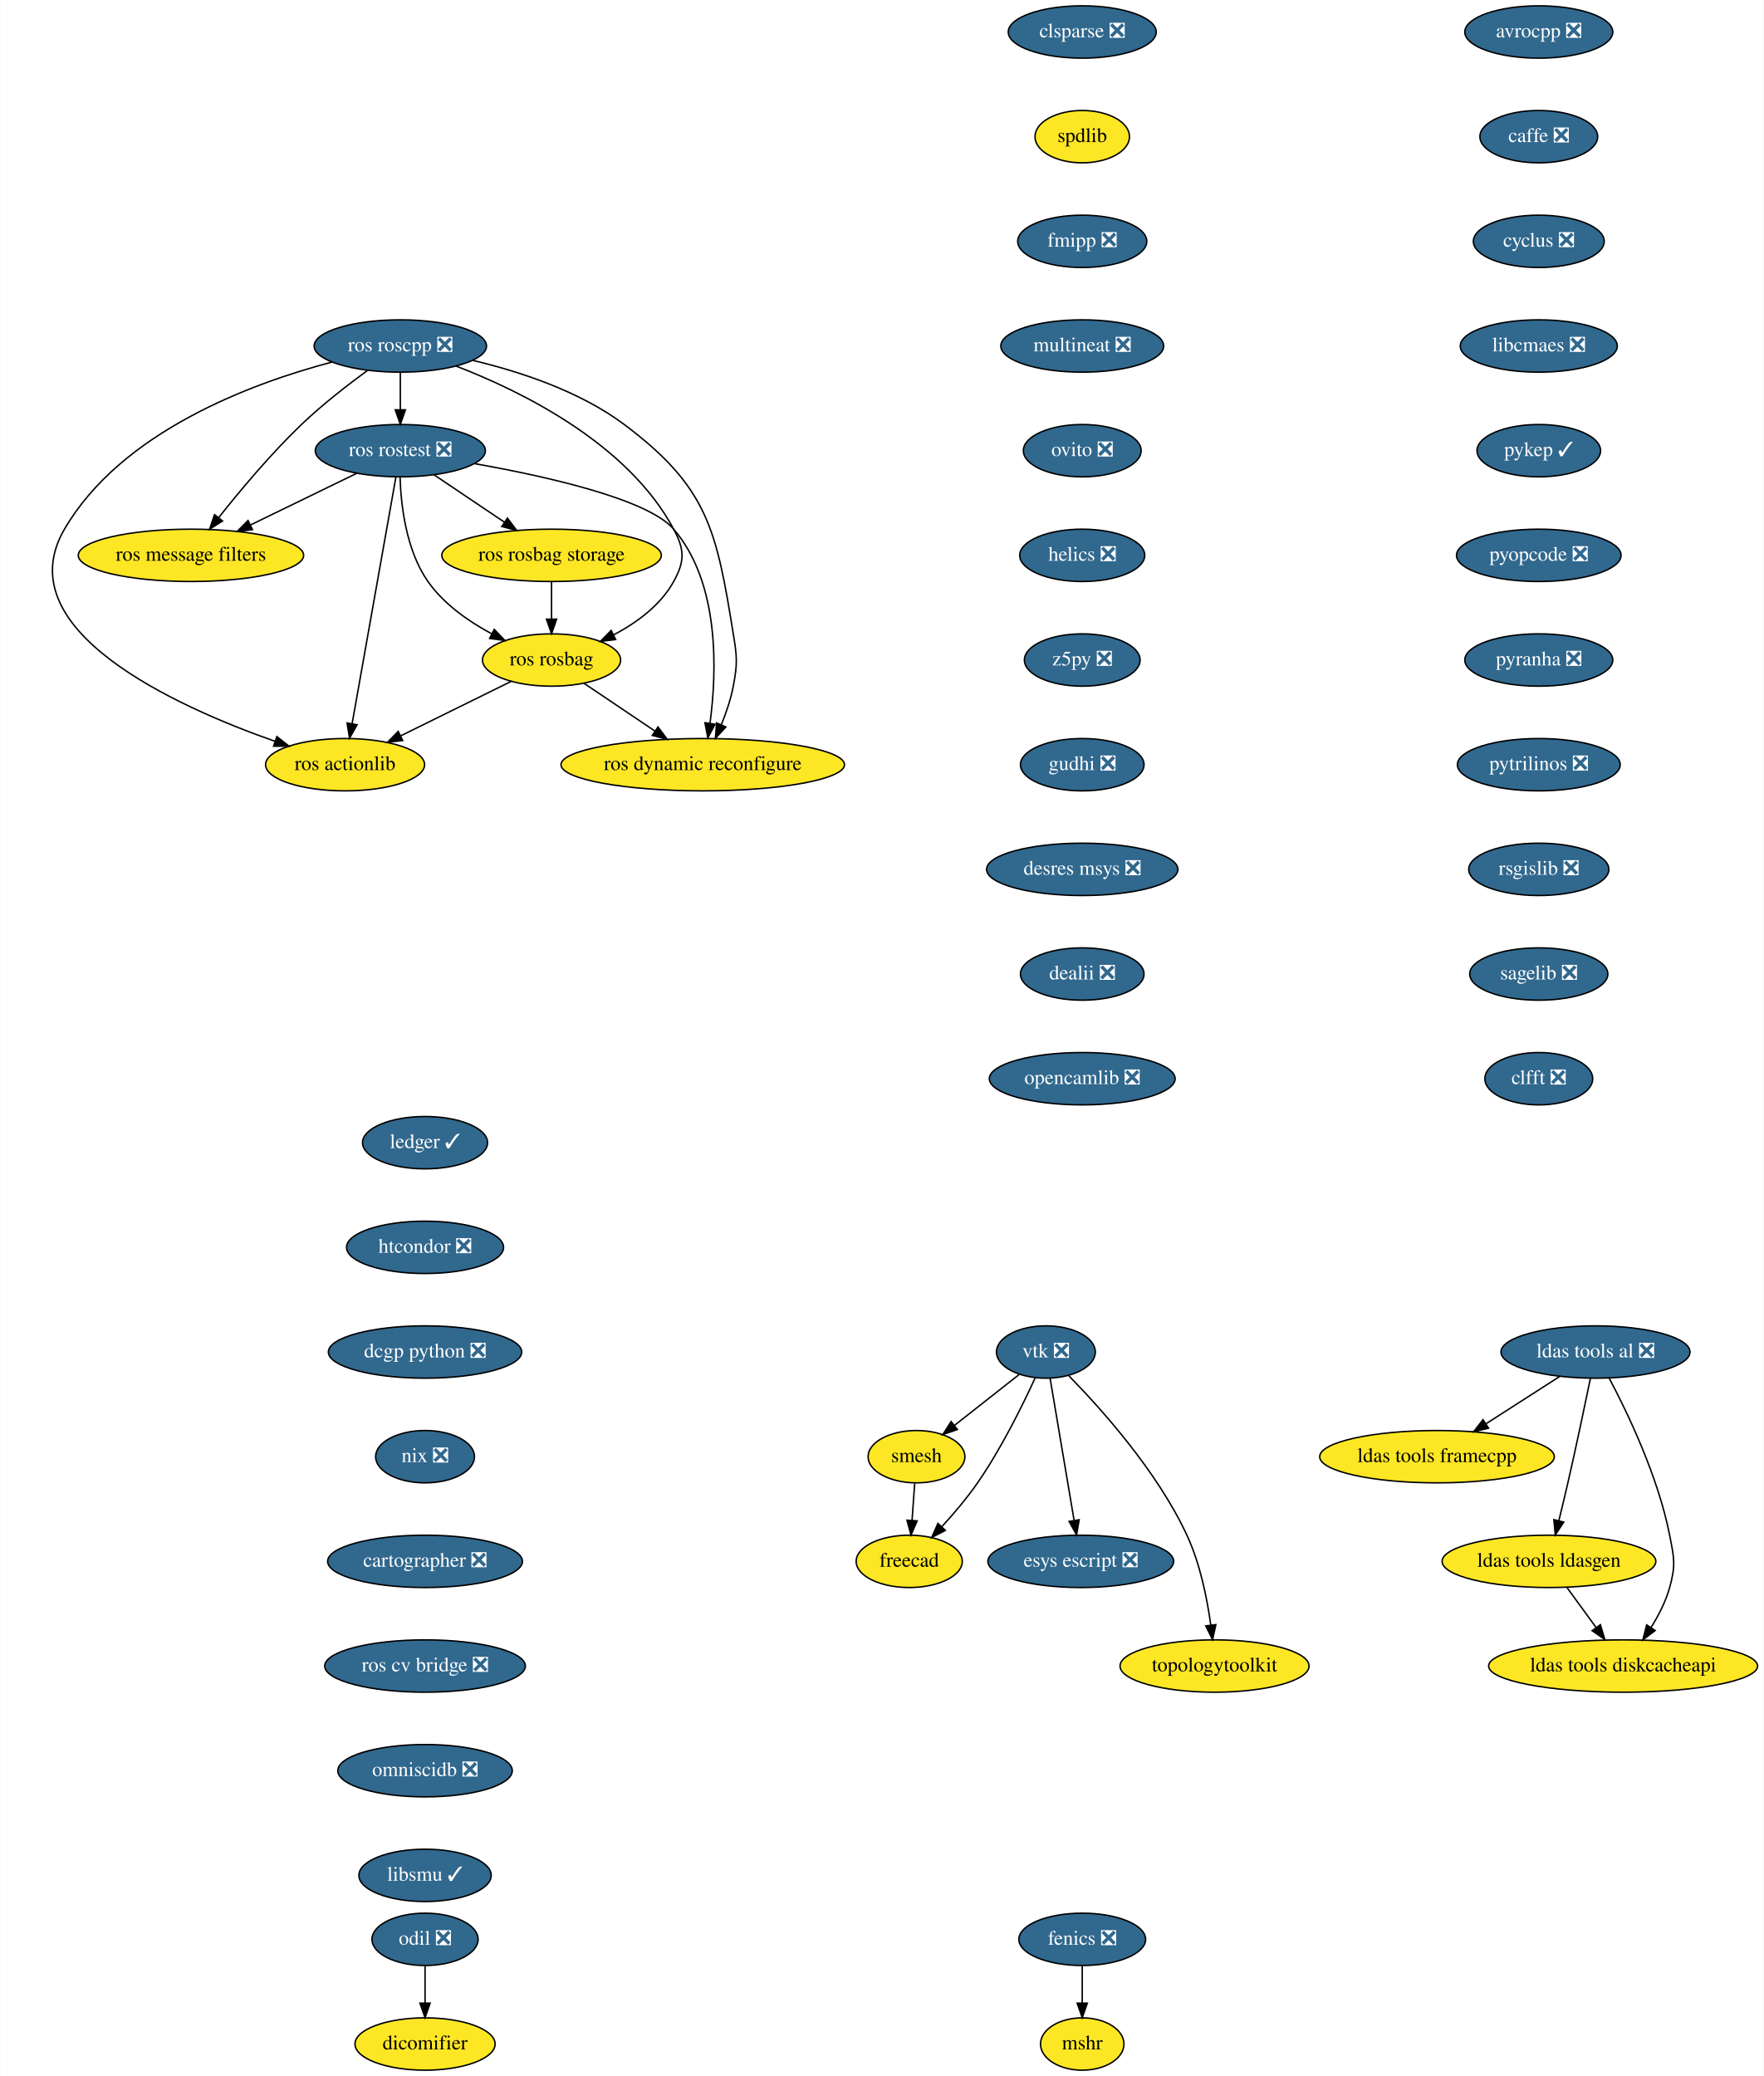
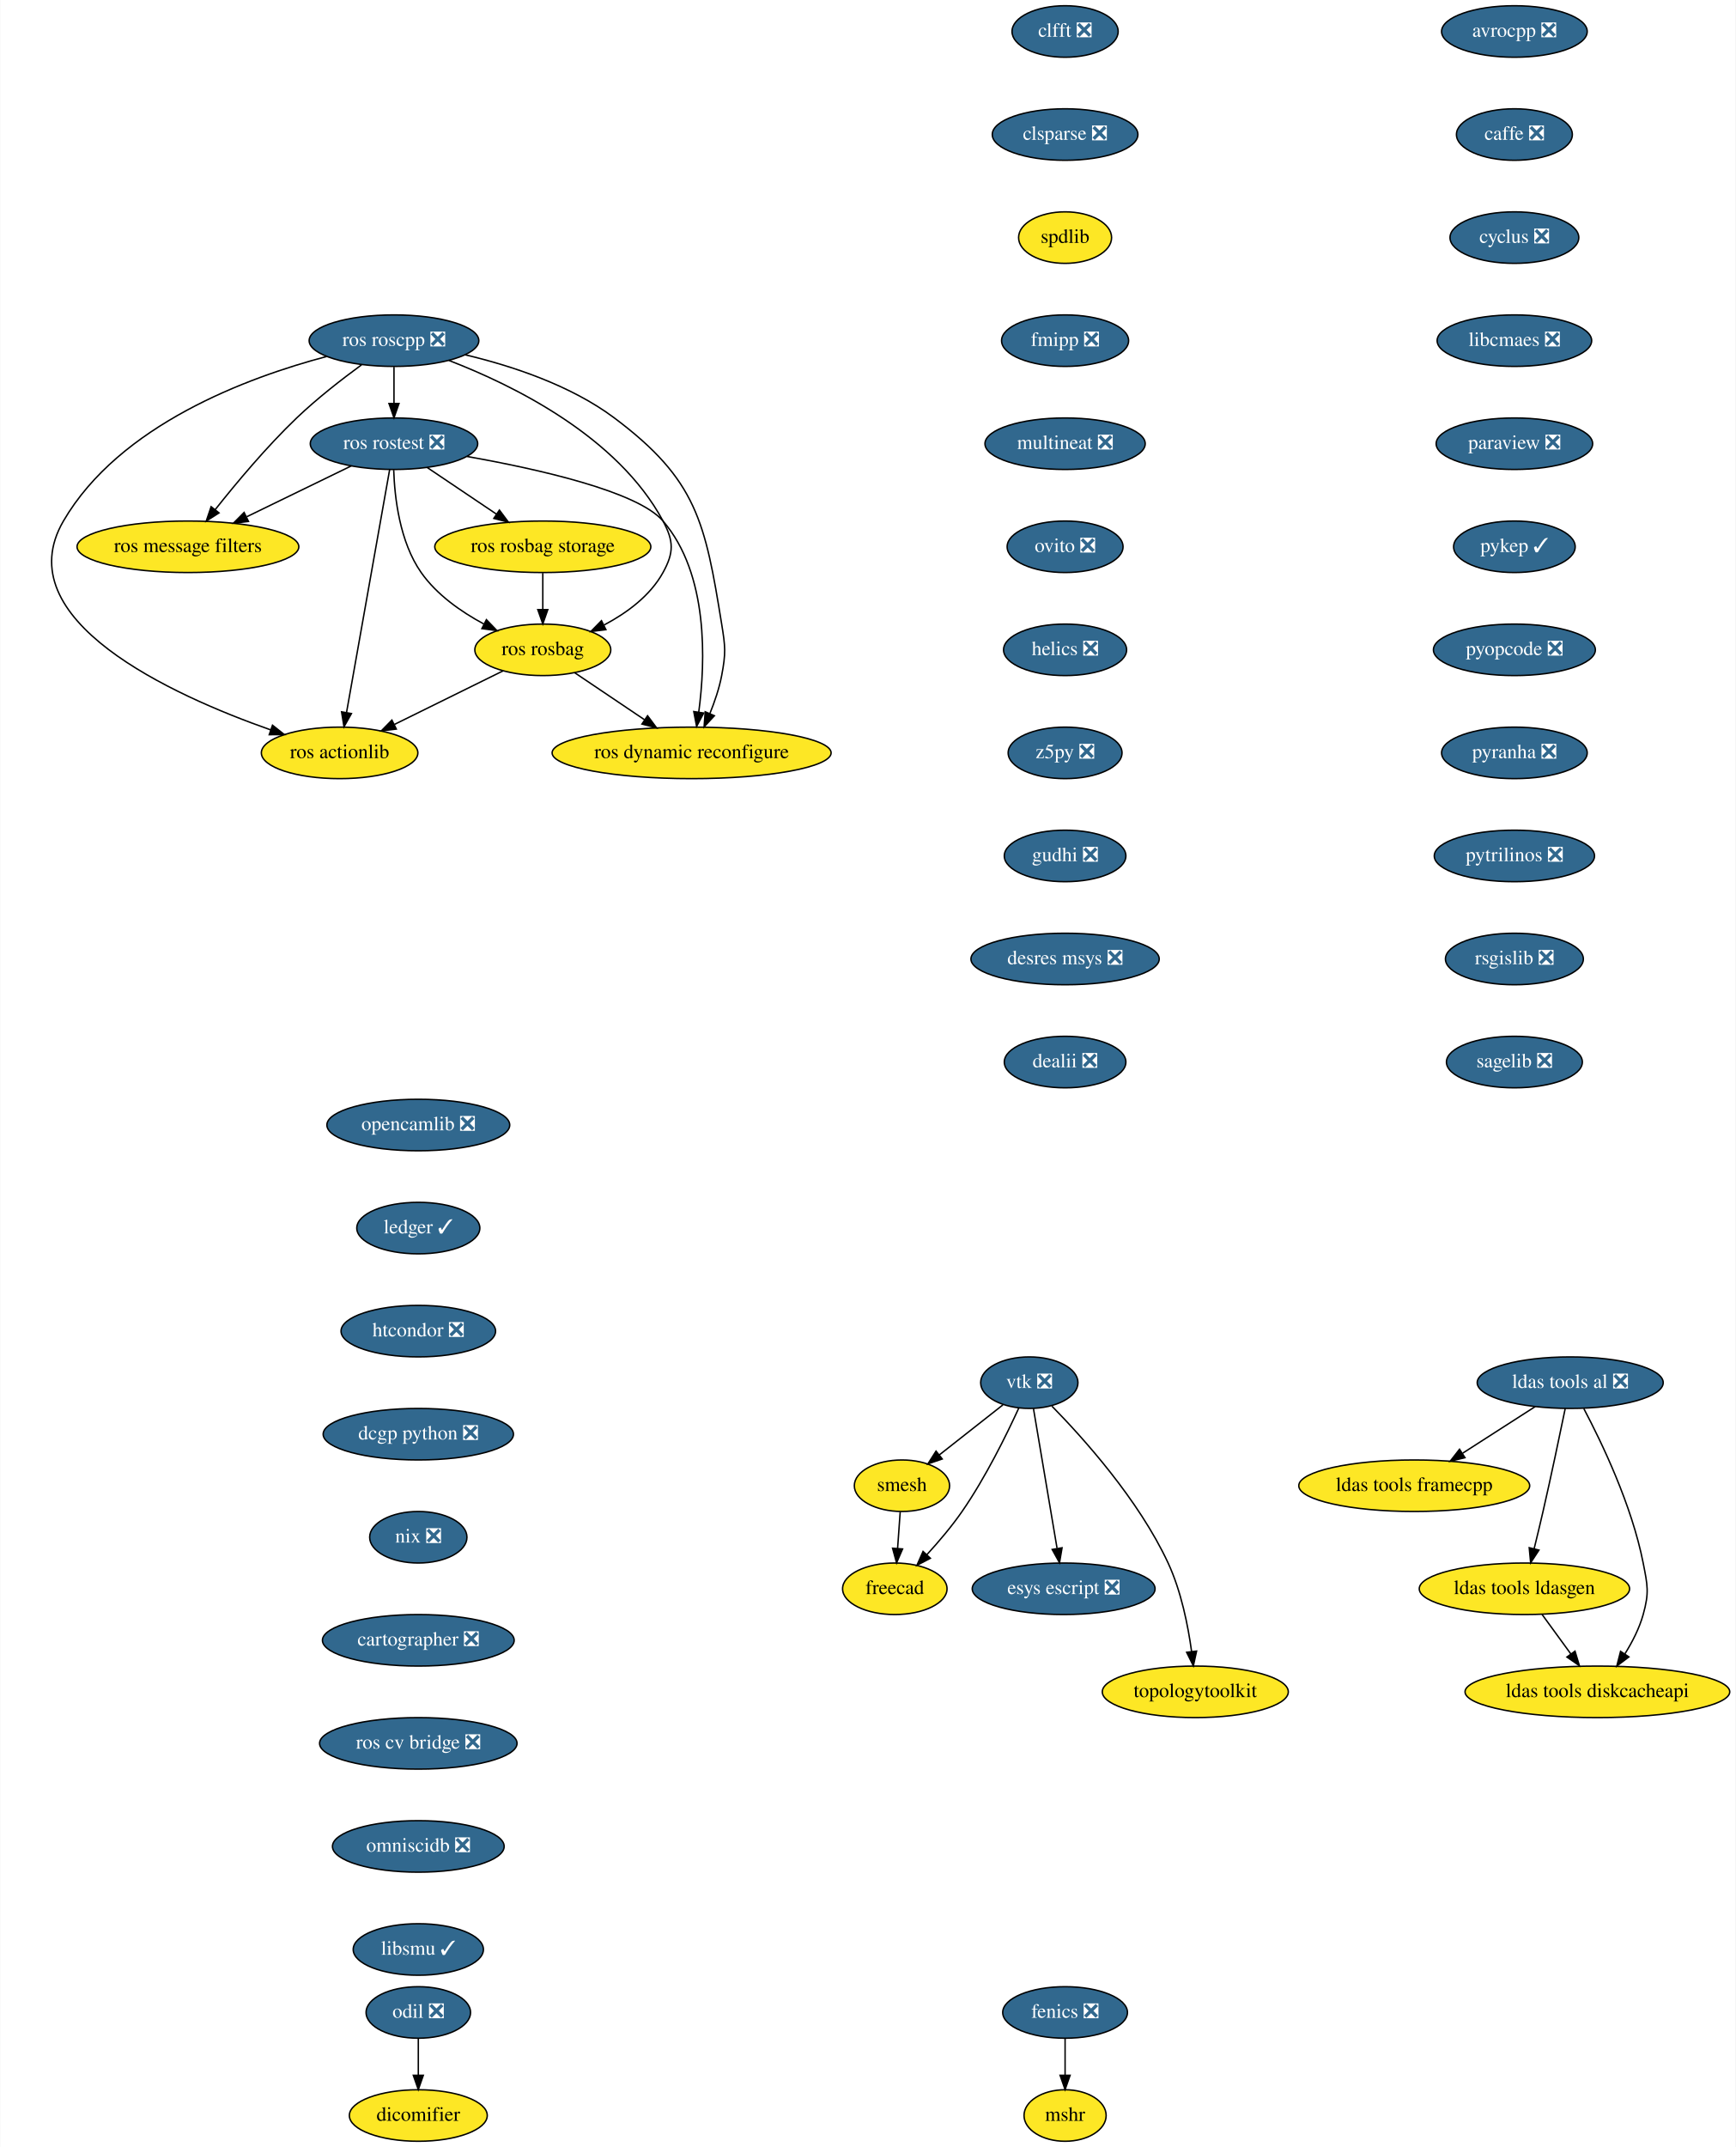
- <svg xmlns="http://www.w3.org/2000/svg" xmlns:xlink="http://www.w3.org/1999/xlink" width="1213pt" height="1428pt" viewBox="0.00 0.00 1212.67 1428.00">
-   <g id="graph0" class="graph" transform="scale(1 1) rotate(0) translate(4 1424)">
-     <polygon fill="white" stroke="transparent" points="-4,4 -4,-1424 1208.67,-1424 1208.67,4 -4,4" />
+ <svg xmlns="http://www.w3.org/2000/svg" xmlns:xlink="http://www.w3.org/1999/xlink" width="1213pt" height="1500pt" viewBox="0.00 0.00 1212.67 1500.00">
+   <g id="graph0" class="graph" transform="scale(1 1) rotate(0) translate(4 1496)">
+     <polygon fill="white" stroke="transparent" points="-4,4 -4,-1496 1208.67,-1496 1208.67,4 -4,4" />
    <g id="node1" class="node">
      <g id="a_node1">
        <a xlink:href="https://github.com/conda-forge/avrocpp-feedstock/pull/14" xlink:title="avrocpp ❎">
-           <ellipse fill="#31688e" stroke="black" cx="1054.17" cy="-1402" rx="50.89" ry="18" />
-           <text text-anchor="middle" x="1054.17" y="-1398.3" font-family="Times,serif" font-size="14.00" fill="white">avrocpp ❎</text>
+           <ellipse fill="#31688e" stroke="black" cx="1054.17" cy="-1474" rx="50.89" ry="18" />
+           <text text-anchor="middle" x="1054.17" y="-1470.3" font-family="Times,serif" font-size="14.00" fill="white">avrocpp ❎</text>
        </a>
      </g>
    </g>
    <g id="node2" class="node">
      <g id="a_node2">
        <a xlink:href="https://github.com/conda-forge/caffe-feedstock/pull/66" xlink:title="caffe ❎">
-           <ellipse fill="#31688e" stroke="black" cx="1054.17" cy="-1330" rx="40.5" ry="18" />
-           <text text-anchor="middle" x="1054.17" y="-1326.3" font-family="Times,serif" font-size="14.00" fill="white">caffe ❎</text>
+           <ellipse fill="#31688e" stroke="black" cx="1054.17" cy="-1402" rx="40.5" ry="18" />
+           <text text-anchor="middle" x="1054.17" y="-1398.3" font-family="Times,serif" font-size="14.00" fill="white">caffe ❎</text>
        </a>
      </g>
    </g>
    <g id="node3" class="node">
      <g id="a_node3">
        <a xlink:href="https://github.com/conda-forge/cyclus-feedstock/pull/57" xlink:title="cyclus ❎">
-           <ellipse fill="#31688e" stroke="black" cx="1054.17" cy="-1258" rx="45" ry="18" />
-           <text text-anchor="middle" x="1054.17" y="-1254.3" font-family="Times,serif" font-size="14.00" fill="white">cyclus ❎</text>
+           <ellipse fill="#31688e" stroke="black" cx="1054.17" cy="-1330" rx="45" ry="18" />
+           <text text-anchor="middle" x="1054.17" y="-1326.3" font-family="Times,serif" font-size="14.00" fill="white">cyclus ❎</text>
        </a>
      </g>
    </g>
    <g id="node4" class="node">
      <g id="a_node4">
        <a xlink:href="https://github.com/conda-forge/libcmaes-feedstock/pull/23" xlink:title="libcmaes ❎">
-           <ellipse fill="#31688e" stroke="black" cx="1054.17" cy="-1186" rx="54" ry="18" />
-           <text text-anchor="middle" x="1054.17" y="-1182.3" font-family="Times,serif" font-size="14.00" fill="white">libcmaes ❎</text>
+           <ellipse fill="#31688e" stroke="black" cx="1054.17" cy="-1258" rx="54" ry="18" />
+           <text text-anchor="middle" x="1054.17" y="-1254.3" font-family="Times,serif" font-size="14.00" fill="white">libcmaes ❎</text>
        </a>
      </g>
    </g>
    <g id="node7" class="node">
      <g id="a_node7">
-         <a xlink:href="https://github.com/conda-forge/pykep-feedstock/pull/14" xlink:title="pykep ✓">
-           <ellipse fill="#31688e" stroke="black" cx="1054.17" cy="-1114" rx="42.49" ry="18" />
-           <text text-anchor="middle" x="1054.17" y="-1110.3" font-family="Times,serif" font-size="14.00" fill="white">pykep ✓</text>
+         <a xlink:href="https://github.com/conda-forge/paraview-feedstock/pull/99" xlink:title="paraview ❎">
+           <ellipse fill="#31688e" stroke="black" cx="1054.17" cy="-1186" rx="54.69" ry="18" />
+           <text text-anchor="middle" x="1054.17" y="-1182.3" font-family="Times,serif" font-size="14.00" fill="white">paraview ❎</text>
        </a>
      </g>
    </g>
    <g id="node5" class="node">
      <g id="a_node5">
        <a xlink:href="https://github.com/conda-forge/fenics-feedstock/pull/111" xlink:title="fenics ❎">
          <ellipse fill="#31688e" stroke="black" cx="740.17" cy="-90" rx="43.59" ry="18" />
          <text text-anchor="middle" x="740.17" y="-86.3" font-family="Times,serif" font-size="14.00" fill="white">fenics ❎</text>
        </a>
      </g>
    </g>
    <g id="node6" class="node">
      <g id="a_node6">
        <a xlink:href="https://github.com/conda-forge/mshr-feedstock" xlink:title="mshr">
          <ellipse fill="#fde725" stroke="black" cx="740.17" cy="-18" rx="28.7" ry="18" />
          <text text-anchor="middle" x="740.17" y="-14.3" font-family="Times,serif" font-size="14.00">mshr</text>
        </a>
      </g>
    </g>
    <g id="edge4" class="edge">
      <path fill="none" stroke="black" d="M740.17,-71.7C740.17,-63.98 740.17,-54.71 740.17,-46.11" />
      <polygon fill="black" stroke="black" points="743.67,-46.1 740.17,-36.1 736.67,-46.1 743.67,-46.1" />
    </g>
    <g id="node8" class="node">
      <g id="a_node8">
+         <a xlink:href="https://github.com/conda-forge/pykep-feedstock/pull/14" xlink:title="pykep ✓">
+           <ellipse fill="#31688e" stroke="black" cx="1054.17" cy="-1114" rx="42.49" ry="18" />
+           <text text-anchor="middle" x="1054.17" y="-1110.3" font-family="Times,serif" font-size="14.00" fill="white">pykep ✓</text>
+         </a>
+       </g>
+     </g>
+     <g id="node9" class="node">
+       <g id="a_node9">
        <a xlink:href="https://github.com/conda-forge/pyopcode-feedstock/pull/21" xlink:title="pyopcode ❎">
          <ellipse fill="#31688e" stroke="black" cx="1054.17" cy="-1042" rx="56.59" ry="18" />
          <text text-anchor="middle" x="1054.17" y="-1038.3" font-family="Times,serif" font-size="14.00" fill="white">pyopcode ❎</text>
        </a>
      </g>
    </g>
-     <g id="node9" class="node">
-       <g id="a_node9">
+     <g id="node10" class="node">
+       <g id="a_node10">
        <a xlink:href="https://github.com/conda-forge/pyranha-feedstock/pull/17" xlink:title="pyranha ❎">
          <ellipse fill="#31688e" stroke="black" cx="1054.17" cy="-970" rx="50.89" ry="18" />
          <text text-anchor="middle" x="1054.17" y="-966.3" font-family="Times,serif" font-size="14.00" fill="white">pyranha ❎</text>
        </a>
      </g>
    </g>
-     <g id="node10" class="node">
-       <g id="a_node10">
+     <g id="node11" class="node">
+       <g id="a_node11">
        <a xlink:href="https://github.com/conda-forge/pytrilinos-feedstock/pull/30" xlink:title="pytrilinos ❎">
          <ellipse fill="#31688e" stroke="black" cx="1054.17" cy="-898" rx="56" ry="18" />
          <text text-anchor="middle" x="1054.17" y="-894.3" font-family="Times,serif" font-size="14.00" fill="white">pytrilinos ❎</text>
        </a>
      </g>
    </g>
-     <g id="node11" class="node">
-       <g id="a_node11">
+     <g id="node12" class="node">
+       <g id="a_node12">
        <a xlink:href="https://github.com/conda-forge/rsgislib-feedstock/pull/36" xlink:title="rsgislib ❎">
          <ellipse fill="#31688e" stroke="black" cx="1054.17" cy="-826" rx="48.19" ry="18" />
          <text text-anchor="middle" x="1054.17" y="-822.3" font-family="Times,serif" font-size="14.00" fill="white">rsgislib ❎</text>
        </a>
      </g>
    </g>
-     <g id="node12" class="node">
-       <g id="a_node12">
+     <g id="node13" class="node">
+       <g id="a_node13">
        <a xlink:href="https://github.com/conda-forge/sagelib-feedstock/pull/104" xlink:title="sagelib ❎">
          <ellipse fill="#31688e" stroke="black" cx="1054.17" cy="-754" rx="47.5" ry="18" />
          <text text-anchor="middle" x="1054.17" y="-750.3" font-family="Times,serif" font-size="14.00" fill="white">sagelib ❎</text>
        </a>
      </g>
    </g>
-     <g id="node13" class="node">
-       <g id="a_node13">
-         <a xlink:href="https://github.com/conda-forge/clfft-feedstock/pull/11" xlink:title="clfft ❎">
-           <ellipse fill="#31688e" stroke="black" cx="1054.17" cy="-682" rx="37.09" ry="18" />
-           <text text-anchor="middle" x="1054.17" y="-678.3" font-family="Times,serif" font-size="14.00" fill="white">clfft ❎</text>
-         </a>
-       </g>
-     </g>
    <g id="node14" class="node">
      <g id="a_node14">
        <a xlink:href="https://github.com/conda-forge/vtk-feedstock/pull/146" xlink:title="vtk ❎">
-           <ellipse fill="#31688e" stroke="black" cx="715.17" cy="-494" rx="34" ry="18" />
-           <text text-anchor="middle" x="715.17" y="-490.3" font-family="Times,serif" font-size="14.00" fill="white">vtk ❎</text>
+           <ellipse fill="#31688e" stroke="black" cx="715.17" cy="-530" rx="34" ry="18" />
+           <text text-anchor="middle" x="715.17" y="-526.3" font-family="Times,serif" font-size="14.00" fill="white">vtk ❎</text>
        </a>
      </g>
    </g>
    <g id="node15" class="node">
      <g id="a_node15">
        <a xlink:href="https://github.com/conda-forge/smesh-feedstock" xlink:title="smesh">
-           <ellipse fill="#fde725" stroke="black" cx="626.17" cy="-422" rx="33.29" ry="18" />
-           <text text-anchor="middle" x="626.17" y="-418.3" font-family="Times,serif" font-size="14.00">smesh</text>
+           <ellipse fill="#fde725" stroke="black" cx="626.17" cy="-458" rx="33.29" ry="18" />
+           <text text-anchor="middle" x="626.17" y="-454.3" font-family="Times,serif" font-size="14.00">smesh</text>
        </a>
      </g>
    </g>
    <g id="edge12" class="edge">
-       <path fill="none" stroke="black" d="M696.73,-478.5C683.88,-468.39 666.55,-454.75 652.28,-443.53" />
-       <polygon fill="black" stroke="black" points="654.31,-440.68 644.29,-437.25 649.98,-446.18 654.31,-440.68" />
+       <path fill="none" stroke="black" d="M696.73,-514.5C683.88,-504.39 666.55,-490.75 652.28,-479.53" />
+       <polygon fill="black" stroke="black" points="654.31,-476.68 644.29,-473.25 649.98,-482.18 654.31,-476.68" />
    </g>
    <g id="node16" class="node">
      <g id="a_node16">
        <a xlink:href="https://github.com/conda-forge/freecad-feedstock" xlink:title="freecad">
-           <ellipse fill="#fde725" stroke="black" cx="621.17" cy="-350" rx="36.5" ry="18" />
-           <text text-anchor="middle" x="621.17" y="-346.3" font-family="Times,serif" font-size="14.00">freecad</text>
+           <ellipse fill="#fde725" stroke="black" cx="621.17" cy="-386" rx="36.5" ry="18" />
+           <text text-anchor="middle" x="621.17" y="-382.3" font-family="Times,serif" font-size="14.00">freecad</text>
        </a>
      </g>
    </g>
    <g id="edge13" class="edge">
-       <path fill="none" stroke="black" d="M707.8,-476.24C699.37,-457.82 684.59,-427.7 668.17,-404 660.92,-393.52 651.83,-382.84 643.59,-373.84" />
-       <polygon fill="black" stroke="black" points="646.02,-371.31 636.63,-366.41 640.91,-376.1 646.02,-371.31" />
+       <path fill="none" stroke="black" d="M707.8,-512.24C699.37,-493.82 684.59,-463.7 668.17,-440 660.92,-429.52 651.83,-418.84 643.59,-409.84" />
+       <polygon fill="black" stroke="black" points="646.02,-407.31 636.63,-402.41 640.91,-412.1 646.02,-407.31" />
    </g>
    <g id="node17" class="node">
      <g id="a_node17">
        <a xlink:href="https://github.com/conda-forge/esys-escript-feedstock/pull/21" xlink:title="esys escript ❎">
-           <ellipse fill="#31688e" stroke="black" cx="739.17" cy="-350" rx="63.89" ry="18" />
-           <text text-anchor="middle" x="739.17" y="-346.3" font-family="Times,serif" font-size="14.00" fill="white">esys escript ❎</text>
+           <ellipse fill="#31688e" stroke="black" cx="739.17" cy="-386" rx="63.89" ry="18" />
+           <text text-anchor="middle" x="739.17" y="-382.3" font-family="Times,serif" font-size="14.00" fill="white">esys escript ❎</text>
        </a>
      </g>
    </g>
    <g id="edge14" class="edge">
-       <path fill="none" stroke="black" d="M718.07,-475.87C722.16,-451.67 729.67,-407.21 734.54,-378.39" />
-       <polygon fill="black" stroke="black" points="738.05,-378.63 736.27,-368.19 731.15,-377.47 738.05,-378.63" />
+       <path fill="none" stroke="black" d="M718.07,-511.87C722.16,-487.67 729.67,-443.21 734.54,-414.39" />
+       <polygon fill="black" stroke="black" points="738.05,-414.63 736.27,-404.19 731.15,-413.47 738.05,-414.63" />
    </g>
    <g id="node18" class="node">
      <g id="a_node18">
        <a xlink:href="https://github.com/conda-forge/topologytoolkit-feedstock" xlink:title="topologytoolkit">
-           <ellipse fill="#fde725" stroke="black" cx="831.17" cy="-278" rx="65" ry="18" />
-           <text text-anchor="middle" x="831.17" y="-274.3" font-family="Times,serif" font-size="14.00">topologytoolkit</text>
+           <ellipse fill="#fde725" stroke="black" cx="831.17" cy="-314" rx="65" ry="18" />
+           <text text-anchor="middle" x="831.17" y="-310.3" font-family="Times,serif" font-size="14.00">topologytoolkit</text>
        </a>
      </g>
    </g>
    <g id="edge15" class="edge">
-       <path fill="none" stroke="black" d="M730.96,-477.61C752.72,-455.45 791.56,-412.34 812.17,-368 821.3,-348.36 826.11,-324.23 828.59,-306.05" />
-       <polygon fill="black" stroke="black" points="832.07,-306.47 829.81,-296.12 825.12,-305.62 832.07,-306.47" />
+       <path fill="none" stroke="black" d="M730.96,-513.61C752.72,-491.45 791.56,-448.34 812.17,-404 821.3,-384.36 826.11,-360.23 828.59,-342.05" />
+       <polygon fill="black" stroke="black" points="832.07,-342.47 829.81,-332.12 825.12,-341.62 832.07,-342.47" />
    </g>
    <g id="edge16" class="edge">
-       <path fill="none" stroke="black" d="M624.94,-403.7C624.39,-395.98 623.73,-386.71 623.11,-378.11" />
-       <polygon fill="black" stroke="black" points="626.6,-377.83 622.4,-368.1 619.62,-378.33 626.6,-377.83" />
+       <path fill="none" stroke="black" d="M624.94,-439.7C624.39,-431.98 623.73,-422.71 623.11,-414.11" />
+       <polygon fill="black" stroke="black" points="626.6,-413.83 622.4,-404.1 619.62,-414.33 626.6,-413.83" />
    </g>
    <g id="node19" class="node">
      <g id="a_node19">
+         <a xlink:href="https://github.com/conda-forge/clfft-feedstock/pull/11" xlink:title="clfft ❎">
+           <ellipse fill="#31688e" stroke="black" cx="740.17" cy="-1474" rx="37.09" ry="18" />
+           <text text-anchor="middle" x="740.17" y="-1470.3" font-family="Times,serif" font-size="14.00" fill="white">clfft ❎</text>
+         </a>
+       </g>
+     </g>
+     <g id="node20" class="node">
+       <g id="a_node20">
        <a xlink:href="https://github.com/conda-forge/clsparse-feedstock/pull/8" xlink:title="clsparse ❎">
          <ellipse fill="#31688e" stroke="black" cx="740.17" cy="-1402" rx="50.89" ry="18" />
          <text text-anchor="middle" x="740.17" y="-1398.3" font-family="Times,serif" font-size="14.00" fill="white">clsparse ❎</text>
        </a>
      </g>
    </g>
-     <g id="node20" class="node">
-       <g id="a_node20">
+     <g id="node21" class="node">
+       <g id="a_node21">
        <a xlink:href="https://github.com/conda-forge/spdlib-feedstock" xlink:title="spdlib">
          <ellipse fill="#fde725" stroke="black" cx="740.17" cy="-1330" rx="32.5" ry="18" />
          <text text-anchor="middle" x="740.17" y="-1326.3" font-family="Times,serif" font-size="14.00">spdlib</text>
        </a>
      </g>
    </g>
-     <g id="node21" class="node">
-       <g id="a_node21">
+     <g id="node22" class="node">
+       <g id="a_node22">
        <a xlink:href="https://github.com/conda-forge/fmipp-feedstock/pull/16" xlink:title="fmipp ❎">
          <ellipse fill="#31688e" stroke="black" cx="740.17" cy="-1258" rx="44.39" ry="18" />
          <text text-anchor="middle" x="740.17" y="-1254.3" font-family="Times,serif" font-size="14.00" fill="white">fmipp ❎</text>
        </a>
      </g>
    </g>
-     <g id="node22" class="node">
-       <g id="a_node22">
+     <g id="node23" class="node">
+       <g id="a_node23">
        <a xlink:href="https://github.com/conda-forge/multineat-feedstock/pull/5" xlink:title="multineat ❎">
          <ellipse fill="#31688e" stroke="black" cx="740.17" cy="-1186" rx="56" ry="18" />
          <text text-anchor="middle" x="740.17" y="-1182.3" font-family="Times,serif" font-size="14.00" fill="white">multineat ❎</text>
        </a>
      </g>
    </g>
-     <g id="node23" class="node">
-       <g id="a_node23">
+     <g id="node24" class="node">
+       <g id="a_node24">
        <a xlink:href="https://github.com/conda-forge/ovito-feedstock/pull/30" xlink:title="ovito ❎">
          <ellipse fill="#31688e" stroke="black" cx="740.17" cy="-1114" rx="40.5" ry="18" />
          <text text-anchor="middle" x="740.17" y="-1110.3" font-family="Times,serif" font-size="14.00" fill="white">ovito ❎</text>
        </a>
      </g>
    </g>
-     <g id="node24" class="node">
-       <g id="a_node24">
+     <g id="node25" class="node">
+       <g id="a_node25">
        <a xlink:href="https://github.com/conda-forge/helics-feedstock/pull/21" xlink:title="helics ❎">
          <ellipse fill="#31688e" stroke="black" cx="740.17" cy="-1042" rx="43" ry="18" />
          <text text-anchor="middle" x="740.17" y="-1038.3" font-family="Times,serif" font-size="14.00" fill="white">helics ❎</text>
        </a>
      </g>
    </g>
-     <g id="node25" class="node">
-       <g id="a_node25">
+     <g id="node26" class="node">
+       <g id="a_node26">
        <a xlink:href="https://github.com/conda-forge/z5py-feedstock/pull/33" xlink:title="z5py ❎">
          <ellipse fill="#31688e" stroke="black" cx="740.17" cy="-970" rx="39.79" ry="18" />
          <text text-anchor="middle" x="740.17" y="-966.3" font-family="Times,serif" font-size="14.00" fill="white">z5py ❎</text>
        </a>
      </g>
    </g>
-     <g id="node26" class="node">
-       <g id="a_node26">
+     <g id="node27" class="node">
+       <g id="a_node27">
        <a xlink:href="https://github.com/conda-forge/gudhi-feedstock/pull/22" xlink:title="gudhi ❎">
          <ellipse fill="#31688e" stroke="black" cx="740.17" cy="-898" rx="42.49" ry="18" />
          <text text-anchor="middle" x="740.17" y="-894.3" font-family="Times,serif" font-size="14.00" fill="white">gudhi ❎</text>
        </a>
      </g>
    </g>
-     <g id="node31" class="node">
-       <g id="a_node31">
+     <g id="node32" class="node">
+       <g id="a_node32">
        <a xlink:href="https://github.com/conda-forge/desres-msys-feedstock/pull/11" xlink:title="desres msys ❎">
          <ellipse fill="#31688e" stroke="black" cx="740.17" cy="-826" rx="65.79" ry="18" />
          <text text-anchor="middle" x="740.17" y="-822.3" font-family="Times,serif" font-size="14.00" fill="white">desres msys ❎</text>
        </a>
      </g>
    </g>
-     <g id="node27" class="node">
-       <g id="a_node27">
-         <a xlink:href="https://github.com/conda-forge/ldas-tools-al-feedstock/pull/15" xlink:title="ldas tools al ❎">
-           <ellipse fill="#31688e" stroke="black" cx="1093.17" cy="-494" rx="65" ry="18" />
-           <text text-anchor="middle" x="1093.17" y="-490.3" font-family="Times,serif" font-size="14.00" fill="white">ldas tools al ❎</text>
-         </a>
-       </g>
-     </g>
    <g id="node28" class="node">
      <g id="a_node28">
-         <a xlink:href="https://github.com/conda-forge/ldas-tools-framecpp-feedstock" xlink:title="ldas tools framecpp">
-           <ellipse fill="#fde725" stroke="black" cx="984.17" cy="-422" rx="80.69" ry="18" />
-           <text text-anchor="middle" x="984.17" y="-418.3" font-family="Times,serif" font-size="14.00">ldas tools framecpp</text>
-         </a>
-       </g>
-     </g>
-     <g id="edge24" class="edge">
-       <path fill="none" stroke="black" d="M1068.71,-477.29C1053.78,-467.7 1034.47,-455.3 1018.07,-444.77" />
-       <polygon fill="black" stroke="black" points="1019.62,-441.6 1009.31,-439.14 1015.83,-447.49 1019.62,-441.6" />
+         <a xlink:href="https://github.com/conda-forge/ldas-tools-al-feedstock/pull/15" xlink:title="ldas tools al ❎">
+           <ellipse fill="#31688e" stroke="black" cx="1093.17" cy="-530" rx="65" ry="18" />
+           <text text-anchor="middle" x="1093.17" y="-526.3" font-family="Times,serif" font-size="14.00" fill="white">ldas tools al ❎</text>
+         </a>
+       </g>
    </g>
    <g id="node29" class="node">
      <g id="a_node29">
-         <a xlink:href="https://github.com/conda-forge/ldas-tools-ldasgen-feedstock" xlink:title="ldas tools ldasgen">
-           <ellipse fill="#fde725" stroke="black" cx="1061.17" cy="-350" rx="73.5" ry="18" />
-           <text text-anchor="middle" x="1061.17" y="-346.3" font-family="Times,serif" font-size="14.00">ldas tools ldasgen</text>
+         <a xlink:href="https://github.com/conda-forge/ldas-tools-framecpp-feedstock" xlink:title="ldas tools framecpp">
+           <ellipse fill="#fde725" stroke="black" cx="984.17" cy="-458" rx="80.69" ry="18" />
+           <text text-anchor="middle" x="984.17" y="-454.3" font-family="Times,serif" font-size="14.00">ldas tools framecpp</text>
        </a>
      </g>
    </g>
    <g id="edge25" class="edge">
-       <path fill="none" stroke="black" d="M1089.68,-475.9C1085.98,-457.96 1079.9,-428.95 1074.17,-404 1072.24,-395.56 1070.03,-386.39 1067.99,-378.09" />
-       <polygon fill="black" stroke="black" points="1071.33,-377.02 1065.52,-368.15 1064.53,-378.7 1071.33,-377.02" />
+       <path fill="none" stroke="black" d="M1068.71,-513.29C1053.78,-503.7 1034.47,-491.3 1018.07,-480.77" />
+       <polygon fill="black" stroke="black" points="1019.62,-477.6 1009.31,-475.14 1015.83,-483.49 1019.62,-477.6" />
    </g>
    <g id="node30" class="node">
      <g id="a_node30">
+         <a xlink:href="https://github.com/conda-forge/ldas-tools-ldasgen-feedstock" xlink:title="ldas tools ldasgen">
+           <ellipse fill="#fde725" stroke="black" cx="1061.17" cy="-386" rx="73.5" ry="18" />
+           <text text-anchor="middle" x="1061.17" y="-382.3" font-family="Times,serif" font-size="14.00">ldas tools ldasgen</text>
+         </a>
+       </g>
+     </g>
+     <g id="edge26" class="edge">
+       <path fill="none" stroke="black" d="M1089.68,-511.9C1085.98,-493.96 1079.9,-464.95 1074.17,-440 1072.24,-431.56 1070.03,-422.39 1067.99,-414.09" />
+       <polygon fill="black" stroke="black" points="1071.33,-413.02 1065.52,-404.15 1064.53,-414.7 1071.33,-413.02" />
+     </g>
+     <g id="node31" class="node">
+       <g id="a_node31">
        <a xlink:href="https://github.com/conda-forge/ldas-tools-diskcacheapi-feedstock" xlink:title="ldas tools diskcacheapi">
-           <ellipse fill="#fde725" stroke="black" cx="1112.17" cy="-278" rx="92.5" ry="18" />
-           <text text-anchor="middle" x="1112.17" y="-274.3" font-family="Times,serif" font-size="14.00">ldas tools diskcacheapi</text>
-         </a>
-       </g>
-     </g>
-     <g id="edge26" class="edge">
-       <path fill="none" stroke="black" d="M1102.68,-475.87C1115.11,-452.38 1136.23,-408.48 1144.17,-368 1147.25,-352.3 1148.47,-347.41 1144.17,-332 1141.51,-322.42 1136.59,-312.84 1131.39,-304.51" />
-       <polygon fill="black" stroke="black" points="1134.2,-302.41 1125.74,-296.03 1128.37,-306.29 1134.2,-302.41" />
+           <ellipse fill="#fde725" stroke="black" cx="1112.17" cy="-314" rx="92.5" ry="18" />
+           <text text-anchor="middle" x="1112.17" y="-310.3" font-family="Times,serif" font-size="14.00">ldas tools diskcacheapi</text>
+         </a>
+       </g>
    </g>
    <g id="edge27" class="edge">
-       <path fill="none" stroke="black" d="M1073.52,-332.05C1079.57,-323.75 1086.98,-313.58 1093.68,-304.38" />
-       <polygon fill="black" stroke="black" points="1096.53,-306.42 1099.59,-296.28 1090.87,-302.3 1096.53,-306.42" />
-     </g>
-     <g id="node32" class="node">
-       <g id="a_node32">
+       <path fill="none" stroke="black" d="M1102.68,-511.87C1115.11,-488.38 1136.23,-444.48 1144.17,-404 1147.25,-388.3 1148.47,-383.41 1144.17,-368 1141.51,-358.42 1136.59,-348.84 1131.39,-340.51" />
+       <polygon fill="black" stroke="black" points="1134.2,-338.41 1125.74,-332.03 1128.37,-342.29 1134.2,-338.41" />
+     </g>
+     <g id="edge28" class="edge">
+       <path fill="none" stroke="black" d="M1073.52,-368.05C1079.57,-359.75 1086.98,-349.58 1093.68,-340.38" />
+       <polygon fill="black" stroke="black" points="1096.53,-342.42 1099.59,-332.28 1090.87,-338.3 1096.53,-342.42" />
+     </g>
+     <g id="node33" class="node">
+       <g id="a_node33">
        <a xlink:href="https://github.com/conda-forge/dealii-feedstock/pull/10" xlink:title="dealii ❎">
          <ellipse fill="#31688e" stroke="black" cx="740.17" cy="-754" rx="42.49" ry="18" />
          <text text-anchor="middle" x="740.17" y="-750.3" font-family="Times,serif" font-size="14.00" fill="white">dealii ❎</text>
        </a>
      </g>
    </g>
-     <g id="node33" class="node">
-       <g id="a_node33">
-         <a xlink:href="https://github.com/conda-forge/opencamlib-feedstock/pull/5" xlink:title="opencamlib ❎">
-           <ellipse fill="#31688e" stroke="black" cx="740.17" cy="-682" rx="63.89" ry="18" />
-           <text text-anchor="middle" x="740.17" y="-678.3" font-family="Times,serif" font-size="14.00" fill="white">opencamlib ❎</text>
-         </a>
-       </g>
-     </g>
    <g id="node34" class="node">
      <g id="a_node34">
+         <a xlink:href="https://github.com/conda-forge/opencamlib-feedstock/pull/5" xlink:title="opencamlib ❎">
+           <ellipse fill="#31688e" stroke="black" cx="288.17" cy="-710" rx="63.89" ry="18" />
+           <text text-anchor="middle" x="288.17" y="-706.3" font-family="Times,serif" font-size="14.00" fill="white">opencamlib ❎</text>
+         </a>
+       </g>
+     </g>
+     <g id="node35" class="node">
+       <g id="a_node35">
        <a xlink:href="https://github.com/conda-forge/ledger-feedstock/pull/6" xlink:title="ledger ✓">
          <ellipse fill="#31688e" stroke="black" cx="288.17" cy="-638" rx="43" ry="18" />
          <text text-anchor="middle" x="288.17" y="-634.3" font-family="Times,serif" font-size="14.00" fill="white">ledger ✓</text>
        </a>
      </g>
    </g>
-     <g id="node35" class="node">
-       <g id="a_node35">
+     <g id="node36" class="node">
+       <g id="a_node36">
        <a xlink:href="https://github.com/conda-forge/htcondor-feedstock/pull/18" xlink:title="htcondor ❎">
          <ellipse fill="#31688e" stroke="black" cx="288.17" cy="-566" rx="54" ry="18" />
          <text text-anchor="middle" x="288.17" y="-562.3" font-family="Times,serif" font-size="14.00" fill="white">htcondor ❎</text>
        </a>
      </g>
    </g>
-     <g id="node43" class="node">
-       <g id="a_node43">
+     <g id="node44" class="node">
+       <g id="a_node44">
        <a xlink:href="https://github.com/conda-forge/dcgp-python-feedstock/pull/14" xlink:title="dcgp python ❎">
          <ellipse fill="#31688e" stroke="black" cx="288.17" cy="-494" rx="66.5" ry="18" />
          <text text-anchor="middle" x="288.17" y="-490.3" font-family="Times,serif" font-size="14.00" fill="white">dcgp python ❎</text>
        </a>
      </g>
    </g>
-     <g id="node36" class="node">
-       <g id="a_node36">
-         <a xlink:href="https://github.com/conda-forge/ros-roscpp-feedstock/pull/8" xlink:title="ros roscpp ❎">
-           <ellipse fill="#31688e" stroke="black" cx="271.17" cy="-1186" rx="59.29" ry="18" />
-           <text text-anchor="middle" x="271.17" y="-1182.3" font-family="Times,serif" font-size="14.00" fill="white">ros roscpp ❎</text>
-         </a>
-       </g>
-     </g>
    <g id="node37" class="node">
      <g id="a_node37">
-         <a xlink:href="https://github.com/conda-forge/ros-rostest-feedstock/pull/4" xlink:title="ros rostest ❎">
-           <ellipse fill="#31688e" stroke="black" cx="271.17" cy="-1114" rx="58.5" ry="18" />
-           <text text-anchor="middle" x="271.17" y="-1110.3" font-family="Times,serif" font-size="14.00" fill="white">ros rostest ❎</text>
-         </a>
-       </g>
-     </g>
-     <g id="edge32" class="edge">
-       <path fill="none" stroke="black" d="M271.17,-1167.7C271.17,-1159.98 271.17,-1150.71 271.17,-1142.11" />
-       <polygon fill="black" stroke="black" points="274.67,-1142.1 271.17,-1132.1 267.67,-1142.1 274.67,-1142.1" />
+         <a xlink:href="https://github.com/conda-forge/ros-roscpp-feedstock/pull/8" xlink:title="ros roscpp ❎">
+           <ellipse fill="#31688e" stroke="black" cx="271.17" cy="-1258" rx="59.29" ry="18" />
+           <text text-anchor="middle" x="271.17" y="-1254.3" font-family="Times,serif" font-size="14.00" fill="white">ros roscpp ❎</text>
+         </a>
+       </g>
    </g>
    <g id="node38" class="node">
      <g id="a_node38">
-         <a xlink:href="https://github.com/conda-forge/ros-message-filters-feedstock" xlink:title="ros message filters">
-           <ellipse fill="#fde725" stroke="black" cx="127.17" cy="-1042" rx="77.5" ry="18" />
-           <text text-anchor="middle" x="127.17" y="-1038.3" font-family="Times,serif" font-size="14.00">ros message filters</text>
+         <a xlink:href="https://github.com/conda-forge/ros-rostest-feedstock/pull/4" xlink:title="ros rostest ❎">
+           <ellipse fill="#31688e" stroke="black" cx="271.17" cy="-1186" rx="58.5" ry="18" />
+           <text text-anchor="middle" x="271.17" y="-1182.3" font-family="Times,serif" font-size="14.00" fill="white">ros rostest ❎</text>
        </a>
      </g>
    </g>
    <g id="edge33" class="edge">
-       <path fill="none" stroke="black" d="M248.51,-1169.12C234.82,-1159.11 217.35,-1145.55 203.17,-1132 182.16,-1111.91 160.9,-1086.47 146.22,-1067.94" />
-       <polygon fill="black" stroke="black" points="148.89,-1065.67 139.97,-1059.96 143.38,-1069.99 148.89,-1065.67" />
+       <path fill="none" stroke="black" d="M271.17,-1239.7C271.17,-1231.98 271.17,-1222.71 271.17,-1214.11" />
+       <polygon fill="black" stroke="black" points="274.67,-1214.1 271.17,-1204.1 267.67,-1214.1 274.67,-1214.1" />
    </g>
    <g id="node39" class="node">
      <g id="a_node39">
-         <a xlink:href="https://github.com/conda-forge/ros-rosbag-feedstock" xlink:title="ros rosbag">
-           <ellipse fill="#fde725" stroke="black" cx="375.17" cy="-970" rx="47.5" ry="18" />
-           <text text-anchor="middle" x="375.17" y="-966.3" font-family="Times,serif" font-size="14.00">ros rosbag</text>
+         <a xlink:href="https://github.com/conda-forge/ros-message-filters-feedstock" xlink:title="ros message filters">
+           <ellipse fill="#fde725" stroke="black" cx="127.17" cy="-1114" rx="77.5" ry="18" />
+           <text text-anchor="middle" x="127.17" y="-1110.3" font-family="Times,serif" font-size="14.00">ros message filters</text>
        </a>
      </g>
    </g>
    <g id="edge34" class="edge">
-       <path fill="none" stroke="black" d="M309.51,-1172.19C354.69,-1154.79 427.61,-1118.9 459.17,-1060 466.73,-1045.9 466.9,-1038.01 459.17,-1024 450.2,-1007.72 433.88,-995.75 417.99,-987.35" />
-       <polygon fill="black" stroke="black" points="419.27,-984.07 408.75,-982.81 416.18,-990.36 419.27,-984.07" />
+       <path fill="none" stroke="black" d="M248.51,-1241.12C234.82,-1231.11 217.35,-1217.55 203.17,-1204 182.16,-1183.91 160.9,-1158.47 146.22,-1139.94" />
+       <polygon fill="black" stroke="black" points="148.89,-1137.67 139.97,-1131.96 143.38,-1141.99 148.89,-1137.67" />
    </g>
    <g id="node40" class="node">
      <g id="a_node40">
-         <a xlink:href="https://github.com/conda-forge/ros-actionlib-feedstock" xlink:title="ros actionlib">
-           <ellipse fill="#fde725" stroke="black" cx="233.17" cy="-898" rx="54.69" ry="18" />
-           <text text-anchor="middle" x="233.17" y="-894.3" font-family="Times,serif" font-size="14.00">ros actionlib</text>
+         <a xlink:href="https://github.com/conda-forge/ros-rosbag-feedstock" xlink:title="ros rosbag">
+           <ellipse fill="#fde725" stroke="black" cx="375.17" cy="-1042" rx="47.5" ry="18" />
+           <text text-anchor="middle" x="375.17" y="-1038.3" font-family="Times,serif" font-size="14.00">ros rosbag</text>
        </a>
      </g>
    </g>
    <g id="edge35" class="edge">
-       <path fill="none" stroke="black" d="M224.18,-1174.96C168.78,-1160.32 79.31,-1127.18 40.17,-1060 0,-991.04 115.74,-938.44 185.12,-914.02" />
-       <polygon fill="black" stroke="black" points="186.27,-917.33 194.58,-910.76 183.99,-910.71 186.27,-917.33" />
+       <path fill="none" stroke="black" d="M309.51,-1244.19C354.69,-1226.79 427.61,-1190.9 459.17,-1132 466.73,-1117.9 466.9,-1110.01 459.17,-1096 450.2,-1079.72 433.88,-1067.75 417.99,-1059.35" />
+       <polygon fill="black" stroke="black" points="419.27,-1056.07 408.75,-1054.81 416.18,-1062.36 419.27,-1056.07" />
    </g>
    <g id="node41" class="node">
      <g id="a_node41">
-         <a xlink:href="https://github.com/conda-forge/ros-dynamic-reconfigure-feedstock" xlink:title="ros dynamic reconfigure">
-           <ellipse fill="#fde725" stroke="black" cx="479.17" cy="-898" rx="97.5" ry="18" />
-           <text text-anchor="middle" x="479.17" y="-894.3" font-family="Times,serif" font-size="14.00">ros dynamic reconfigure</text>
+         <a xlink:href="https://github.com/conda-forge/ros-actionlib-feedstock" xlink:title="ros actionlib">
+           <ellipse fill="#fde725" stroke="black" cx="233.17" cy="-970" rx="54.69" ry="18" />
+           <text text-anchor="middle" x="233.17" y="-966.3" font-family="Times,serif" font-size="14.00">ros actionlib</text>
        </a>
      </g>
    </g>
    <g id="edge36" class="edge">
-       <path fill="none" stroke="black" d="M321.03,-1176.1C353.16,-1168.47 394.51,-1154.97 425.17,-1132 482.93,-1088.73 488.62,-1059.23 500.17,-988 502.74,-972.21 503.17,-967.72 500.17,-952 498.47,-943.06 495.27,-933.7 491.89,-925.37" />
-       <polygon fill="black" stroke="black" points="495.08,-923.95 487.89,-916.17 488.66,-926.73 495.08,-923.95" />
-     </g>
-     <g id="edge37" class="edge">
-       <path fill="none" stroke="black" d="M241.34,-1098.5C220.2,-1088.22 191.56,-1074.3 168.26,-1062.97" />
-       <polygon fill="black" stroke="black" points="169.49,-1059.68 158.97,-1058.46 166.43,-1065.98 169.49,-1059.68" />
-     </g>
-     <g id="edge38" class="edge">
-       <path fill="none" stroke="black" d="M270.98,-1095.7C271.59,-1076.52 275.11,-1045.47 290.17,-1024 301.03,-1008.53 317.98,-996.64 333.91,-988.08" />
-       <polygon fill="black" stroke="black" points="335.76,-991.07 343.11,-983.43 332.6,-984.82 335.76,-991.07" />
-     </g>
-     <g id="edge39" class="edge">
-       <path fill="none" stroke="black" d="M268.13,-1095.85C261.54,-1058.75 245.93,-970.81 237.99,-926.1" />
-       <polygon fill="black" stroke="black" points="241.43,-925.47 236.23,-916.23 234.54,-926.69 241.43,-925.47" />
-     </g>
-     <g id="edge40" class="edge">
-       <path fill="none" stroke="black" d="M322.28,-1105.08C371.61,-1096.33 441.38,-1080.71 459.17,-1060 491.11,-1022.83 488.87,-961.81 484.16,-926.53" />
-       <polygon fill="black" stroke="black" points="487.6,-925.84 482.66,-916.47 480.68,-926.87 487.6,-925.84" />
+       <path fill="none" stroke="black" d="M224.18,-1246.96C168.78,-1232.32 79.31,-1199.18 40.17,-1132 0,-1063.04 115.74,-1010.44 185.12,-986.02" />
+       <polygon fill="black" stroke="black" points="186.27,-989.33 194.58,-982.76 183.99,-982.71 186.27,-989.33" />
    </g>
    <g id="node42" class="node">
      <g id="a_node42">
+         <a xlink:href="https://github.com/conda-forge/ros-dynamic-reconfigure-feedstock" xlink:title="ros dynamic reconfigure">
+           <ellipse fill="#fde725" stroke="black" cx="479.17" cy="-970" rx="97.5" ry="18" />
+           <text text-anchor="middle" x="479.17" y="-966.3" font-family="Times,serif" font-size="14.00">ros dynamic reconfigure</text>
+         </a>
+       </g>
+     </g>
+     <g id="edge37" class="edge">
+       <path fill="none" stroke="black" d="M321.03,-1248.1C353.16,-1240.47 394.51,-1226.97 425.17,-1204 482.93,-1160.73 488.62,-1131.23 500.17,-1060 502.74,-1044.21 503.17,-1039.72 500.17,-1024 498.47,-1015.06 495.27,-1005.7 491.89,-997.37" />
+       <polygon fill="black" stroke="black" points="495.08,-995.95 487.89,-988.17 488.66,-998.73 495.08,-995.95" />
+     </g>
+     <g id="edge38" class="edge">
+       <path fill="none" stroke="black" d="M241.34,-1170.5C220.2,-1160.22 191.56,-1146.3 168.26,-1134.97" />
+       <polygon fill="black" stroke="black" points="169.49,-1131.68 158.97,-1130.46 166.43,-1137.98 169.49,-1131.68" />
+     </g>
+     <g id="edge39" class="edge">
+       <path fill="none" stroke="black" d="M270.98,-1167.7C271.59,-1148.52 275.11,-1117.47 290.17,-1096 301.03,-1080.53 317.98,-1068.64 333.91,-1060.08" />
+       <polygon fill="black" stroke="black" points="335.76,-1063.07 343.11,-1055.43 332.6,-1056.82 335.76,-1063.07" />
+     </g>
+     <g id="edge40" class="edge">
+       <path fill="none" stroke="black" d="M268.13,-1167.85C261.54,-1130.75 245.93,-1042.81 237.99,-998.1" />
+       <polygon fill="black" stroke="black" points="241.43,-997.47 236.23,-988.23 234.54,-998.69 241.43,-997.47" />
+     </g>
+     <g id="edge41" class="edge">
+       <path fill="none" stroke="black" d="M322.28,-1177.08C371.61,-1168.33 441.38,-1152.71 459.17,-1132 491.11,-1094.83 488.87,-1033.81 484.16,-998.53" />
+       <polygon fill="black" stroke="black" points="487.6,-997.84 482.66,-988.47 480.68,-998.87 487.6,-997.84" />
+     </g>
+     <g id="node43" class="node">
+       <g id="a_node43">
        <a xlink:href="https://github.com/conda-forge/ros-rosbag-storage-feedstock" xlink:title="ros rosbag storage">
-           <ellipse fill="#fde725" stroke="black" cx="375.17" cy="-1042" rx="75.5" ry="18" />
-           <text text-anchor="middle" x="375.17" y="-1038.3" font-family="Times,serif" font-size="14.00">ros rosbag storage</text>
-         </a>
-       </g>
-     </g>
-     <g id="edge41" class="edge">
-       <path fill="none" stroke="black" d="M294.51,-1097.29C308.76,-1087.7 327.19,-1075.3 342.83,-1064.77" />
-       <polygon fill="black" stroke="black" points="344.85,-1067.63 351.19,-1059.14 340.94,-1061.82 344.85,-1067.63" />
+           <ellipse fill="#fde725" stroke="black" cx="375.17" cy="-1114" rx="75.5" ry="18" />
+           <text text-anchor="middle" x="375.17" y="-1110.3" font-family="Times,serif" font-size="14.00">ros rosbag storage</text>
+         </a>
+       </g>
    </g>
    <g id="edge42" class="edge">
-       <path fill="none" stroke="black" d="M347.46,-955.34C325.8,-944.66 295.44,-929.7 271.46,-917.87" />
-       <polygon fill="black" stroke="black" points="272.8,-914.63 262.29,-913.35 269.71,-920.91 272.8,-914.63" />
+       <path fill="none" stroke="black" d="M294.51,-1169.29C308.76,-1159.7 327.19,-1147.3 342.83,-1136.77" />
+       <polygon fill="black" stroke="black" points="344.85,-1139.63 351.19,-1131.14 340.94,-1133.82 344.85,-1139.63" />
    </g>
    <g id="edge43" class="edge">
-       <path fill="none" stroke="black" d="M397.49,-953.98C411.69,-944.42 430.33,-931.88 446.22,-921.18" />
-       <polygon fill="black" stroke="black" points="448.38,-923.95 454.72,-915.46 444.47,-918.14 448.38,-923.95" />
+       <path fill="none" stroke="black" d="M347.46,-1027.34C325.8,-1016.66 295.44,-1001.7 271.46,-989.87" />
+       <polygon fill="black" stroke="black" points="272.8,-986.63 262.29,-985.35 269.71,-992.91 272.8,-986.63" />
    </g>
    <g id="edge44" class="edge">
-       <path fill="none" stroke="black" d="M375.17,-1023.7C375.17,-1015.98 375.17,-1006.71 375.17,-998.11" />
-       <polygon fill="black" stroke="black" points="378.67,-998.1 375.17,-988.1 371.67,-998.1 378.67,-998.1" />
-     </g>
-     <g id="node44" class="node">
-       <g id="a_node44">
+       <path fill="none" stroke="black" d="M397.49,-1025.98C411.69,-1016.42 430.33,-1003.88 446.22,-993.18" />
+       <polygon fill="black" stroke="black" points="448.38,-995.95 454.72,-987.46 444.47,-990.14 448.38,-995.95" />
+     </g>
+     <g id="edge45" class="edge">
+       <path fill="none" stroke="black" d="M375.17,-1095.7C375.17,-1087.98 375.17,-1078.71 375.17,-1070.11" />
+       <polygon fill="black" stroke="black" points="378.67,-1070.1 375.17,-1060.1 371.67,-1070.1 378.67,-1070.1" />
+     </g>
+     <g id="node45" class="node">
+       <g id="a_node45">
        <a xlink:href="https://github.com/conda-forge/nix-feedstock/pull/8" xlink:title="nix ❎">
          <ellipse fill="#31688e" stroke="black" cx="288.17" cy="-422" rx="34" ry="18" />
          <text text-anchor="middle" x="288.17" y="-418.3" font-family="Times,serif" font-size="14.00" fill="white">nix ❎</text>
        </a>
      </g>
    </g>
-     <g id="node47" class="node">
-       <g id="a_node47">
+     <g id="node48" class="node">
+       <g id="a_node48">
        <a xlink:href="https://github.com/conda-forge/cartographer-feedstock/pull/4" xlink:title="cartographer ❎">
          <ellipse fill="#31688e" stroke="black" cx="288.17" cy="-350" rx="67" ry="18" />
          <text text-anchor="middle" x="288.17" y="-346.3" font-family="Times,serif" font-size="14.00" fill="white">cartographer ❎</text>
        </a>
      </g>
    </g>
-     <g id="node45" class="node">
-       <g id="a_node45">
+     <g id="node46" class="node">
+       <g id="a_node46">
        <a xlink:href="https://github.com/conda-forge/odil-feedstock/pull/8" xlink:title="odil ❎">
          <ellipse fill="#31688e" stroke="black" cx="288.17" cy="-90" rx="36.5" ry="18" />
          <text text-anchor="middle" x="288.17" y="-86.3" font-family="Times,serif" font-size="14.00" fill="white">odil ❎</text>
        </a>
      </g>
    </g>
-     <g id="node46" class="node">
-       <g id="a_node46">
+     <g id="node47" class="node">
+       <g id="a_node47">
        <a xlink:href="https://github.com/conda-forge/dicomifier-feedstock" xlink:title="dicomifier">
          <ellipse fill="#fde725" stroke="black" cx="288.17" cy="-18" rx="48.19" ry="18" />
          <text text-anchor="middle" x="288.17" y="-14.3" font-family="Times,serif" font-size="14.00">dicomifier</text>
        </a>
      </g>
    </g>
-     <g id="edge47" class="edge">
+     <g id="edge48" class="edge">
      <path fill="none" stroke="black" d="M288.17,-71.7C288.17,-63.98 288.17,-54.71 288.17,-46.11" />
      <polygon fill="black" stroke="black" points="291.67,-46.1 288.17,-36.1 284.67,-46.1 291.67,-46.1" />
    </g>
-     <g id="node48" class="node">
-       <g id="a_node48">
+     <g id="node49" class="node">
+       <g id="a_node49">
        <a xlink:href="https://github.com/conda-forge/ros-cv-bridge-feedstock/pull/7" xlink:title="ros cv bridge ❎">
          <ellipse fill="#31688e" stroke="black" cx="288.17" cy="-278" rx="69" ry="18" />
          <text text-anchor="middle" x="288.17" y="-274.3" font-family="Times,serif" font-size="14.00" fill="white">ros cv bridge ❎</text>
        </a>
      </g>
    </g>
-     <g id="node49" class="node">
-       <g id="a_node49">
+     <g id="node50" class="node">
+       <g id="a_node50">
        <a xlink:href="https://github.com/conda-forge/omniscidb-feedstock/pull/16" xlink:title="omniscidb ❎">
          <ellipse fill="#31688e" stroke="black" cx="288.17" cy="-206" rx="60" ry="18" />
          <text text-anchor="middle" x="288.17" y="-202.3" font-family="Times,serif" font-size="14.00" fill="white">omniscidb ❎</text>
        </a>
      </g>
    </g>
-     <g id="node50" class="node">
-       <g id="a_node50">
+     <g id="node51" class="node">
+       <g id="a_node51">
        <a xlink:href="https://github.com/conda-forge/libsmu-feedstock/pull/1" xlink:title="libsmu ✓">
          <ellipse fill="#31688e" stroke="black" cx="288.17" cy="-134" rx="45.5" ry="18" />
          <text text-anchor="middle" x="288.17" y="-130.3" font-family="Times,serif" font-size="14.00" fill="white">libsmu ✓</text>
        </a>
      </g>
    </g>
  </g>
</svg>
